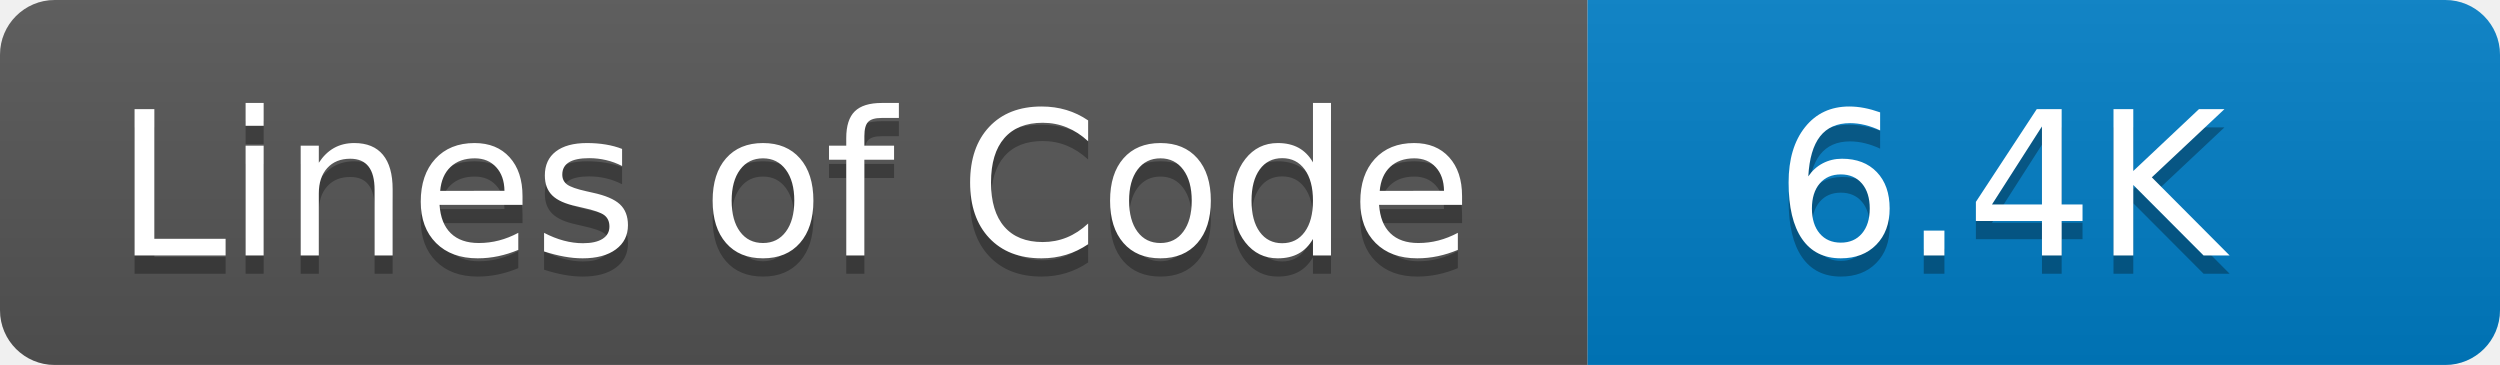
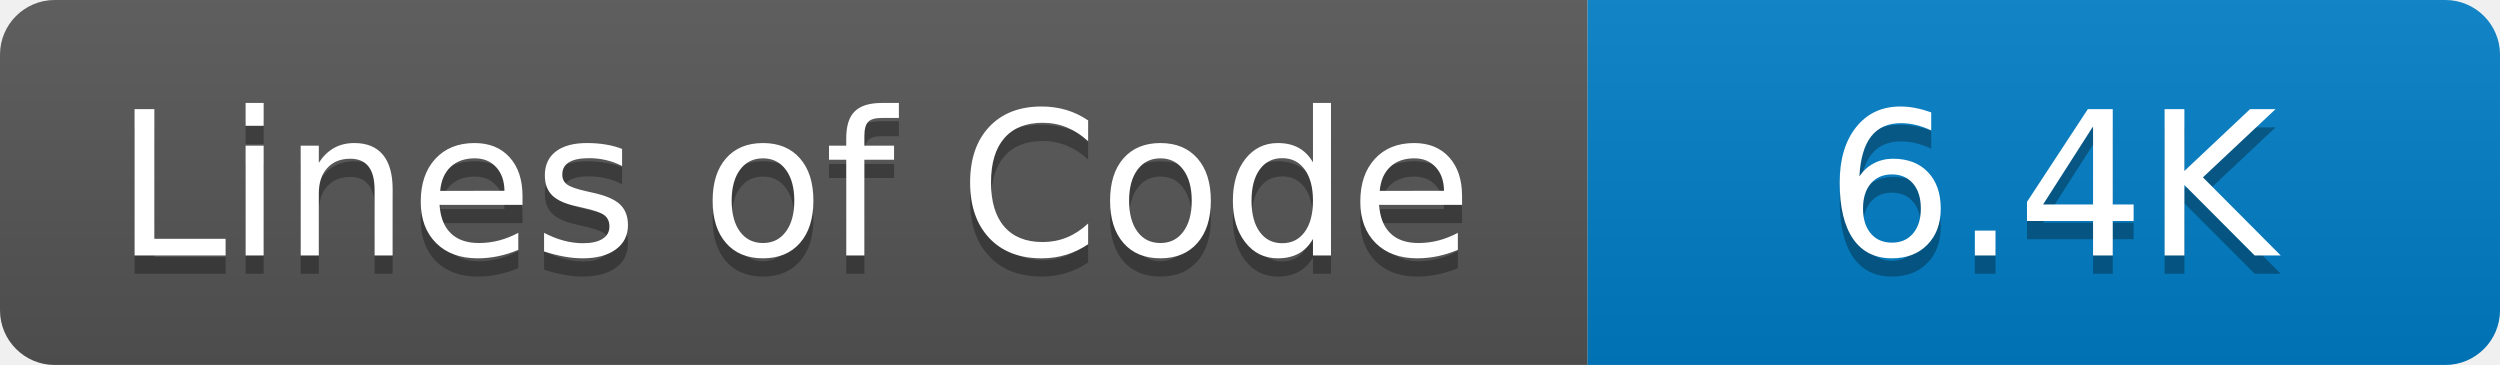
<svg xmlns="http://www.w3.org/2000/svg" width="137" height="20" role="img" aria-label="Lines of Code: 6.4K">
  <linearGradient id="s" x2="0" y2="100%">
    <stop offset="0" stop-color="#bbb" stop-opacity=".1" />
    <stop offset="1" stop-opacity=".1" />
  </linearGradient>
  <clipPath id="r">
    <rect width="137" height="20" rx="3" fill="#fff" />
  </clipPath>
  <g clip-path="url(#r)">
    <rect width="87" height="20" fill="#555" />
    <rect x="87" width="50" height="20" fill="#007ec6" />
    <rect width="137" height="20" fill="url(#s)" />
  </g>
  <g fill="#fff" text-anchor="middle" font-family="Verdana,Geneva,DejaVu Sans,sans-serif" text-rendering="geometricPrecision" font-size="110">
    <text aria-hidden="true" x="435" y="150" fill="#010101" fill-opacity=".3" transform="scale(.1)">Lines of Code</text>
    <text x="435" y="140" transform="scale(.1)" fill="#fff">Lines of Code</text>
-     <text aria-hidden="true" x="1096" y="150" fill="#010101" fill-opacity=".3" transform="scale(.1)">6.4K</text>
-     <text x="1096" y="140" transform="scale(.1)" fill="#fff">6.4K</text>
+     <text aria-hidden="true" x="1124" y="150" fill="#010101" fill-opacity=".3" transform="scale(.1)">6.4K</text>
+     <text x="1124" y="140" transform="scale(.1)" fill="#fff">6.4K</text>
  </g>
</svg>
